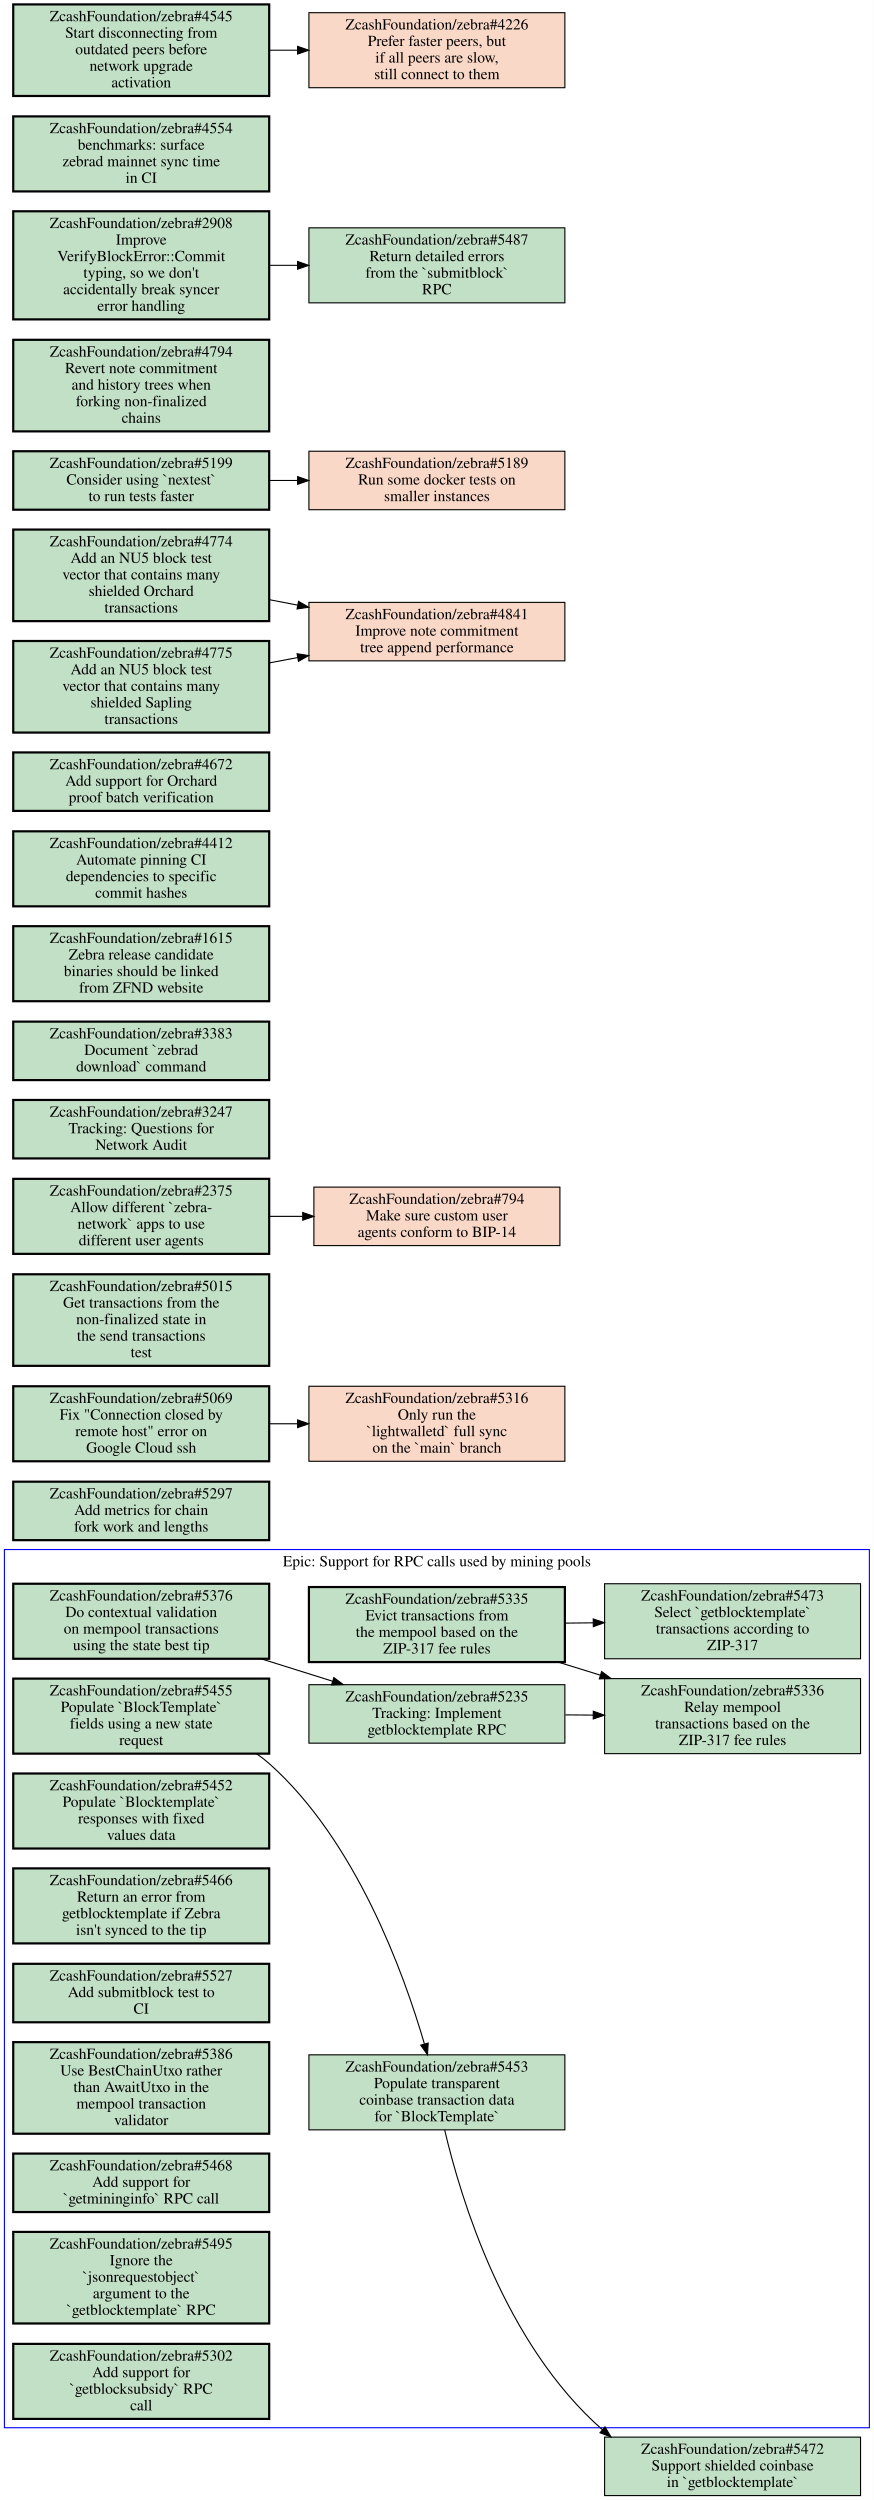
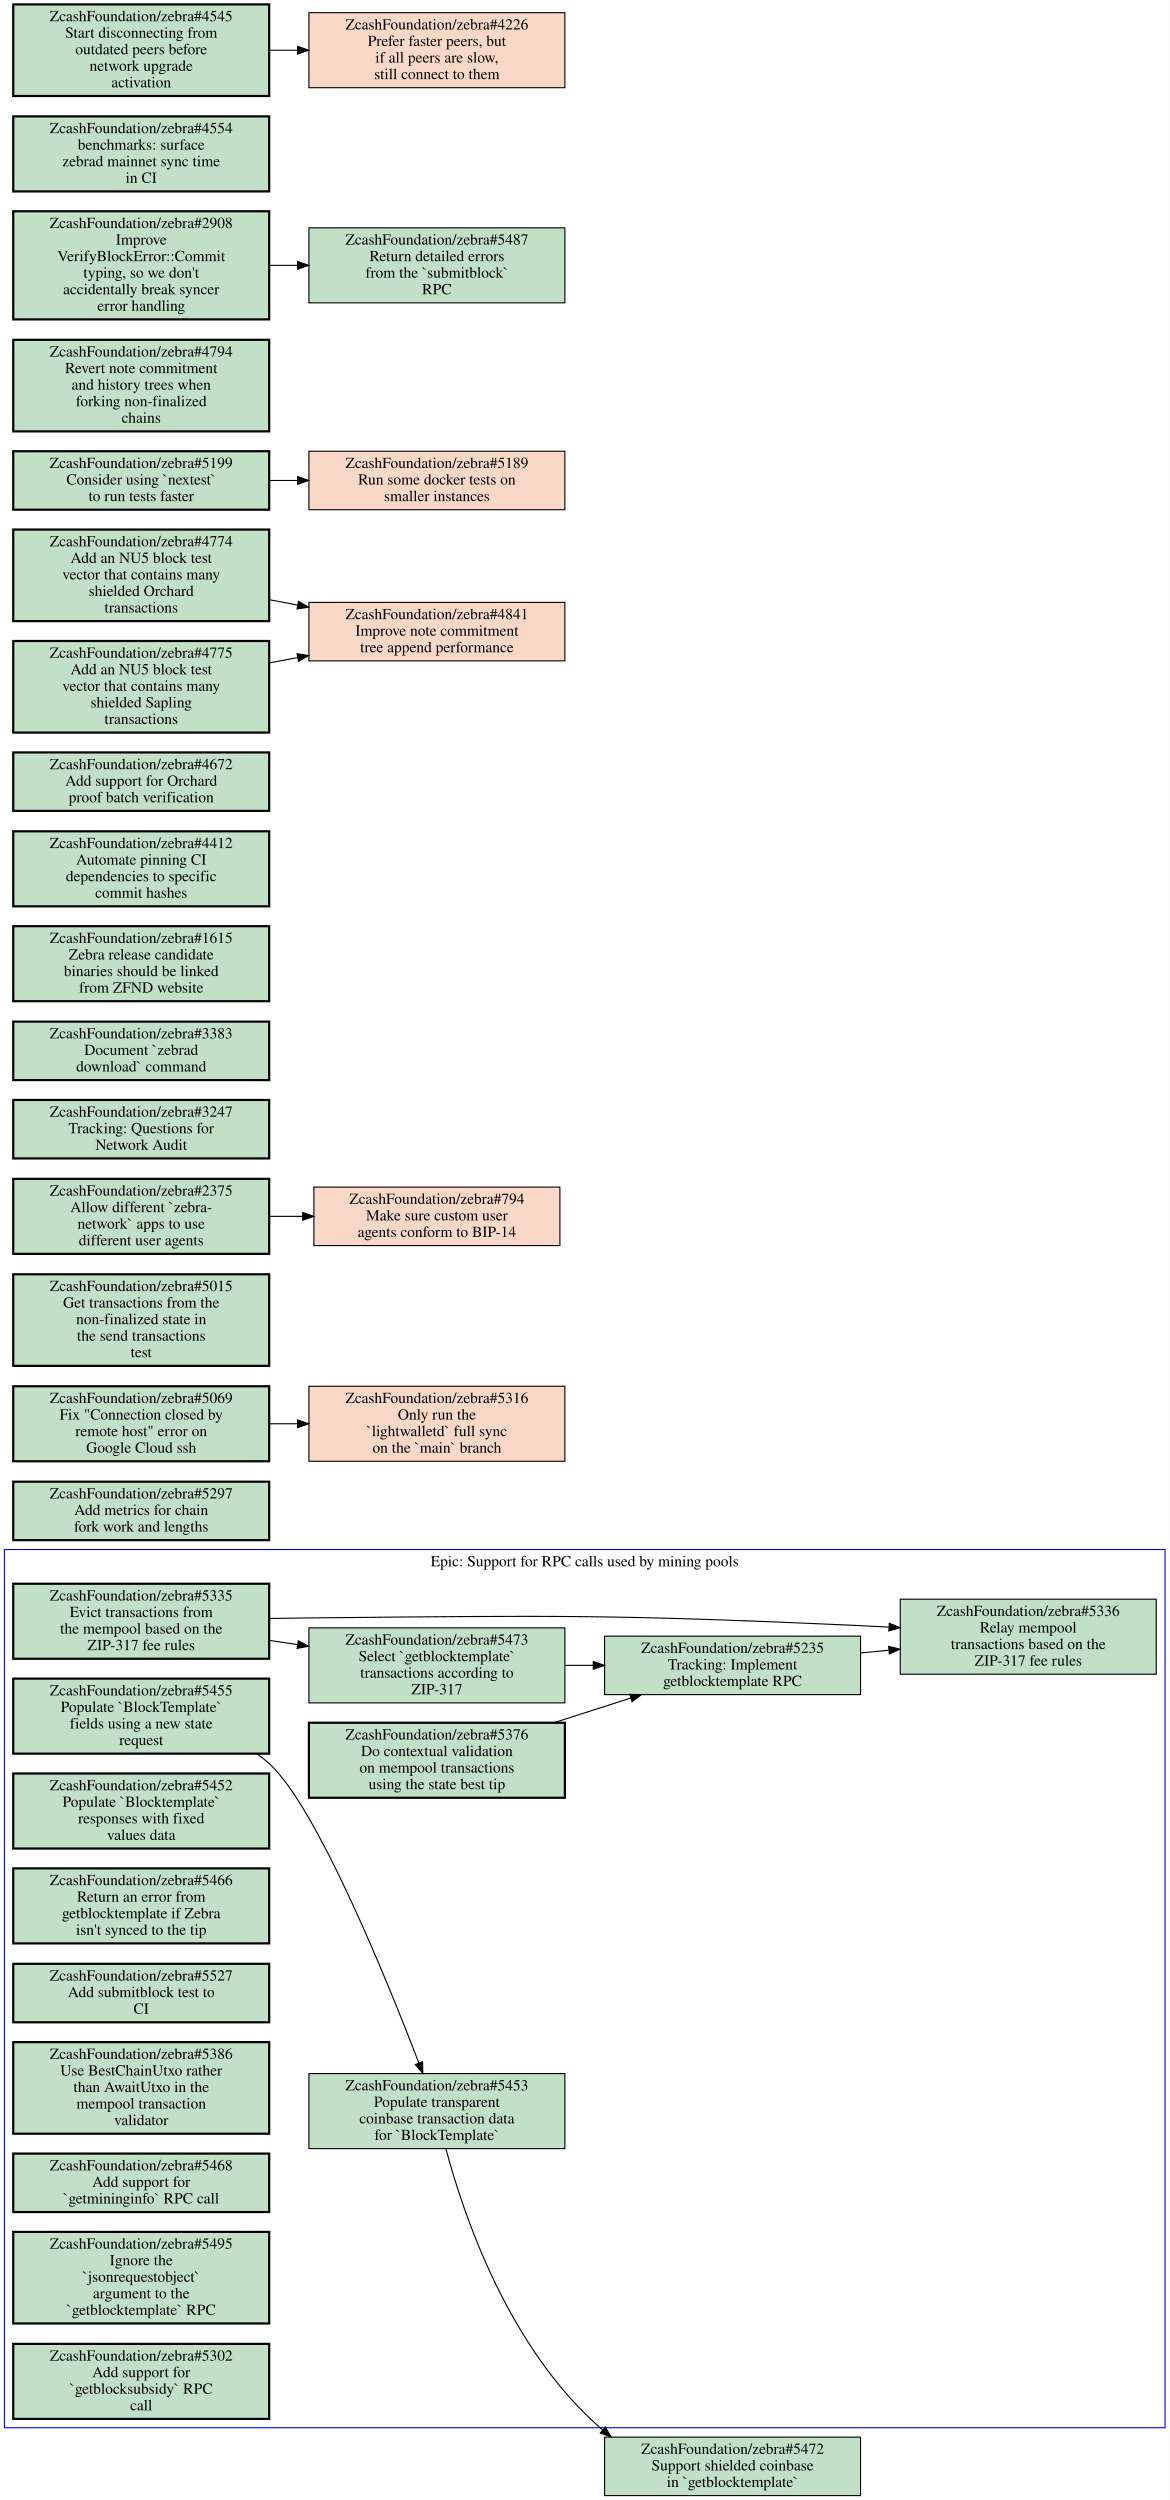
- <svg xmlns="http://www.w3.org/2000/svg" xmlns:xlink="http://www.w3.org/1999/xlink" width="792pt" height="2266pt" viewBox="0.00 0.00 792.00 2266.00">
+ <svg xmlns="http://www.w3.org/2000/svg" xmlns:xlink="http://www.w3.org/1999/xlink" width="1060pt" height="2266pt" viewBox="0.00 0.00 1060.00 2266.00">
  <g id="graph0" class="graph" transform="scale(1 1) rotate(0) translate(4 2262)">
-     <polygon fill="#ffffff" stroke="transparent" points="-4,4 -4,-2262 788,-2262 788,4 -4,4" />
+     <polygon fill="#ffffff" stroke="transparent" points="-4,4 -4,-2262 1056,-2262 1056,4 -4,4" />
    <g id="clust1" class="cluster">
-       <polygon fill="none" stroke="#0000ff" points="0,-61.5 0,-857.5 784,-857.5 784,-61.5 0,-61.5" />
-       <text text-anchor="middle" x="392" y="-842.3" font-family="Times,serif" font-size="14.00" fill="#000000">Epic: Support for RPC calls used by mining pools</text>
+       <polygon fill="none" stroke="#0000ff" points="0,-61.5 0,-857.5 1052,-857.5 1052,-61.5 0,-61.5" />
+       <text text-anchor="middle" x="526" y="-842.3" font-family="Times,serif" font-size="14.00" fill="#000000">Epic: Support for RPC calls used by mining pools</text>
    </g>
    <g id="node1" class="node open">
      <g id="a_node1">
        <a xlink:href="https://github.com/ZcashFoundation/zebra/issues/5335" xlink:title="ZcashFoundation/zebra#5335&#10;Evict transactions from&#10;the mempool based on the&#10;ZIP-317 fee rules" target="_blank">
-           <polygon fill="#c2e0c6" stroke="#000000" stroke-width="2" points="508,-823.5 276,-823.5 276,-755.5 508,-755.5 508,-823.5" />
-           <text text-anchor="middle" x="392" y="-808.3" font-family="Times,serif" font-size="14.00" fill="#000000">ZcashFoundation/zebra#5335</text>
-           <text text-anchor="middle" x="392" y="-793.3" font-family="Times,serif" font-size="14.00" fill="#000000">Evict transactions from</text>
-           <text text-anchor="middle" x="392" y="-778.3" font-family="Times,serif" font-size="14.00" fill="#000000">the mempool based on the</text>
-           <text text-anchor="middle" x="392" y="-763.3" font-family="Times,serif" font-size="14.00" fill="#000000">ZIP-317 fee rules</text>
+           <polygon fill="#c2e0c6" stroke="#000000" stroke-width="2" points="240,-826.5 8,-826.5 8,-758.5 240,-758.5 240,-826.5" />
+           <text text-anchor="middle" x="124" y="-811.3" font-family="Times,serif" font-size="14.00" fill="#000000">ZcashFoundation/zebra#5335</text>
+           <text text-anchor="middle" x="124" y="-796.3" font-family="Times,serif" font-size="14.00" fill="#000000">Evict transactions from</text>
+           <text text-anchor="middle" x="124" y="-781.3" font-family="Times,serif" font-size="14.00" fill="#000000">the mempool based on the</text>
+           <text text-anchor="middle" x="124" y="-766.3" font-family="Times,serif" font-size="14.00" fill="#000000">ZIP-317 fee rules</text>
        </a>
      </g>
    </g>
    <g id="node2" class="node open">
      <g id="a_node2">
        <a xlink:href="https://github.com/ZcashFoundation/zebra/issues/5336" xlink:title="ZcashFoundation/zebra#5336&#10;Relay mempool&#10;transactions based on the&#10;ZIP-317 fee rules" target="_blank">
-           <polygon fill="#c2e0c6" stroke="#000000" points="776,-740.5 544,-740.5 544,-672.5 776,-672.5 776,-740.5" />
-           <text text-anchor="middle" x="660" y="-725.3" font-family="Times,serif" font-size="14.00" fill="#000000">ZcashFoundation/zebra#5336</text>
-           <text text-anchor="middle" x="660" y="-710.3" font-family="Times,serif" font-size="14.00" fill="#000000">Relay mempool</text>
-           <text text-anchor="middle" x="660" y="-695.3" font-family="Times,serif" font-size="14.00" fill="#000000">transactions based on the</text>
-           <text text-anchor="middle" x="660" y="-680.3" font-family="Times,serif" font-size="14.00" fill="#000000">ZIP-317 fee rules</text>
+           <polygon fill="#c2e0c6" stroke="#000000" points="1044,-812.5 812,-812.5 812,-744.5 1044,-744.5 1044,-812.5" />
+           <text text-anchor="middle" x="928" y="-797.3" font-family="Times,serif" font-size="14.00" fill="#000000">ZcashFoundation/zebra#5336</text>
+           <text text-anchor="middle" x="928" y="-782.3" font-family="Times,serif" font-size="14.00" fill="#000000">Relay mempool</text>
+           <text text-anchor="middle" x="928" y="-767.3" font-family="Times,serif" font-size="14.00" fill="#000000">transactions based on the</text>
+           <text text-anchor="middle" x="928" y="-752.3" font-family="Times,serif" font-size="14.00" fill="#000000">ZIP-317 fee rules</text>
        </a>
      </g>
    </g>
    <g id="edge1" class="edge">
-       <path fill="none" stroke="#000000" d="M502.17,-755.38C514.71,-751.5 527.53,-747.52 540.19,-743.61" />
-       <polygon fill="#000000" stroke="#000000" points="541.316,-746.925 549.83,-740.62 539.242,-740.24 541.316,-746.925" />
+       <path fill="none" stroke="#000000" d="M240.18,-795.03C252.28,-795.22 264.39,-795.39 276,-795.5 498.23,-797.69 553.99,-798.7 776,-788.5 784.35,-788.12 792.96,-787.67 801.64,-787.2" />
+       <polygon fill="#000000" stroke="#000000" points="802.055,-790.682 811.84,-786.62 801.657,-783.693 802.055,-790.682" />
    </g>
    <g id="node3" class="node open">
      <g id="a_node3">
        <a xlink:href="https://github.com/ZcashFoundation/zebra/issues/5473" xlink:title="ZcashFoundation/zebra#5473&#10;Select `getblocktemplate`&#10;transactions according to&#10;ZIP-317" target="_blank">
-           <polygon fill="#c2e0c6" stroke="#000000" points="776,-826.5 544,-826.5 544,-758.5 776,-758.5 776,-826.5" />
-           <text text-anchor="middle" x="660" y="-811.3" font-family="Times,serif" font-size="14.00" fill="#000000">ZcashFoundation/zebra#5473</text>
-           <text text-anchor="middle" x="660" y="-796.3" font-family="Times,serif" font-size="14.00" fill="#000000">Select `getblocktemplate`</text>
-           <text text-anchor="middle" x="660" y="-781.3" font-family="Times,serif" font-size="14.00" fill="#000000">transactions according to</text>
-           <text text-anchor="middle" x="660" y="-766.3" font-family="Times,serif" font-size="14.00" fill="#000000">ZIP-317</text>
+           <polygon fill="#c2e0c6" stroke="#000000" points="508,-786.5 276,-786.5 276,-718.5 508,-718.5 508,-786.5" />
+           <text text-anchor="middle" x="392" y="-771.3" font-family="Times,serif" font-size="14.00" fill="#000000">ZcashFoundation/zebra#5473</text>
+           <text text-anchor="middle" x="392" y="-756.3" font-family="Times,serif" font-size="14.00" fill="#000000">Select `getblocktemplate`</text>
+           <text text-anchor="middle" x="392" y="-741.3" font-family="Times,serif" font-size="14.00" fill="#000000">transactions according to</text>
+           <text text-anchor="middle" x="392" y="-726.3" font-family="Times,serif" font-size="14.00" fill="#000000">ZIP-317</text>
        </a>
      </g>
    </g>
    <g id="edge2" class="edge">
-       <path fill="none" stroke="#000000" d="M508.38,-790.8C516.71,-790.9 525.14,-790.99 533.53,-791.08" />
-       <polygon fill="#000000" stroke="#000000" points="533.699,-794.582 543.74,-791.2 533.782,-787.583 533.699,-794.582" />
+       <path fill="none" stroke="#000000" d="M240.38,-775.13C248.81,-773.87 257.33,-772.6 265.81,-771.33" />
+       <polygon fill="#000000" stroke="#000000" points="266.365,-774.786 275.74,-769.85 265.333,-767.862 266.365,-774.786" />
    </g>
    <g id="node4" class="node open">
      <g id="a_node4">
        <a xlink:href="https://github.com/ZcashFoundation/zebra/issues/5235" xlink:title="ZcashFoundation/zebra#5235&#10;Tracking: Implement&#10;getblocktemplate RPC" target="_blank">
-           <polygon fill="#c2e0c6" stroke="#000000" points="508,-735 276,-735 276,-682 508,-682 508,-735" />
-           <text text-anchor="middle" x="392" y="-719.8" font-family="Times,serif" font-size="14.00" fill="#000000">ZcashFoundation/zebra#5235</text>
-           <text text-anchor="middle" x="392" y="-704.8" font-family="Times,serif" font-size="14.00" fill="#000000">Tracking: Implement</text>
-           <text text-anchor="middle" x="392" y="-689.8" font-family="Times,serif" font-size="14.00" fill="#000000">getblocktemplate RPC</text>
+           <polygon fill="#c2e0c6" stroke="#000000" points="776,-779 544,-779 544,-726 776,-726 776,-779" />
+           <text text-anchor="middle" x="660" y="-763.8" font-family="Times,serif" font-size="14.00" fill="#000000">ZcashFoundation/zebra#5235</text>
+           <text text-anchor="middle" x="660" y="-748.8" font-family="Times,serif" font-size="14.00" fill="#000000">Tracking: Implement</text>
+           <text text-anchor="middle" x="660" y="-733.8" font-family="Times,serif" font-size="14.00" fill="#000000">getblocktemplate RPC</text>
        </a>
      </g>
    </g>
    <g id="edge3" class="edge">
-       <path fill="none" stroke="#000000" d="M508.38,-707.63C516.71,-707.57 525.14,-707.51 533.53,-707.44" />
-       <polygon fill="#000000" stroke="#000000" points="533.764,-710.939 543.74,-707.37 533.716,-703.939 533.764,-710.939" />
+       <path fill="none" stroke="#000000" d="M508.38,-752.5C516.71,-752.5 525.14,-752.5 533.53,-752.5" />
+       <polygon fill="#000000" stroke="#000000" points="533.74,-756 543.74,-752.5 533.74,-749 533.74,-756" />
+     </g>
+     <g id="edge4" class="edge">
+       <path fill="none" stroke="#000000" d="M776.38,-763.79C784.71,-764.6 793.14,-765.42 801.53,-766.23" />
+       <polygon fill="#000000" stroke="#000000" points="801.449,-769.739 811.74,-767.22 802.125,-762.771 801.449,-769.739" />
    </g>
    <g id="node5" class="node open">
      <g id="a_node5">
        <a xlink:href="https://github.com/ZcashFoundation/zebra/issues/5376" xlink:title="ZcashFoundation/zebra#5376&#10;Do contextual validation&#10;on mempool transactions&#10;using the state best tip" target="_blank">
-           <polygon fill="#c2e0c6" stroke="#000000" stroke-width="2" points="240,-826.5 8,-826.5 8,-758.5 240,-758.5 240,-826.5" />
-           <text text-anchor="middle" x="124" y="-811.3" font-family="Times,serif" font-size="14.00" fill="#000000">ZcashFoundation/zebra#5376</text>
-           <text text-anchor="middle" x="124" y="-796.3" font-family="Times,serif" font-size="14.00" fill="#000000">Do contextual validation</text>
-           <text text-anchor="middle" x="124" y="-781.3" font-family="Times,serif" font-size="14.00" fill="#000000">on mempool transactions</text>
-           <text text-anchor="middle" x="124" y="-766.3" font-family="Times,serif" font-size="14.00" fill="#000000">using the state best tip</text>
-         </a>
-       </g>
-     </g>
-     <g id="edge4" class="edge">
-       <path fill="none" stroke="#000000" d="M232.62,-758.46C254.04,-751.74 276.36,-744.75 297.27,-738.19" />
-       <polygon fill="#000000" stroke="#000000" points="298.604,-741.44 307.1,-735.11 296.511,-734.76 298.604,-741.44" />
+           <polygon fill="#c2e0c6" stroke="#000000" stroke-width="2" points="508,-700.5 276,-700.5 276,-632.5 508,-632.5 508,-700.5" />
+           <text text-anchor="middle" x="392" y="-685.3" font-family="Times,serif" font-size="14.00" fill="#000000">ZcashFoundation/zebra#5376</text>
+           <text text-anchor="middle" x="392" y="-670.3" font-family="Times,serif" font-size="14.00" fill="#000000">Do contextual validation</text>
+           <text text-anchor="middle" x="392" y="-655.3" font-family="Times,serif" font-size="14.00" fill="#000000">on mempool transactions</text>
+           <text text-anchor="middle" x="392" y="-640.3" font-family="Times,serif" font-size="14.00" fill="#000000">using the state best tip</text>
+         </a>
+       </g>
+     </g>
+     <g id="edge5" class="edge">
+       <path fill="none" stroke="#000000" d="M498.31,-700.61C521.22,-707.97 545.26,-715.68 567.6,-722.85" />
+       <polygon fill="#000000" stroke="#000000" points="566.799,-726.269 577.39,-725.99 568.937,-719.603 566.799,-726.269" />
    </g>
    <g id="node6" class="node open">
      <g id="a_node6">
        <a xlink:href="https://github.com/ZcashFoundation/zebra/issues/5455" xlink:title="ZcashFoundation/zebra#5455&#10;Populate `BlockTemplate`&#10;fields using a new state&#10;request" target="_blank">
          <polygon fill="#c2e0c6" stroke="#000000" stroke-width="2" points="240,-740.5 8,-740.5 8,-672.5 240,-672.5 240,-740.5" />
          <text text-anchor="middle" x="124" y="-725.3" font-family="Times,serif" font-size="14.00" fill="#000000">ZcashFoundation/zebra#5455</text>
          <text text-anchor="middle" x="124" y="-710.3" font-family="Times,serif" font-size="14.00" fill="#000000">Populate `BlockTemplate`</text>
          <text text-anchor="middle" x="124" y="-695.3" font-family="Times,serif" font-size="14.00" fill="#000000">fields using a new state</text>
          <text text-anchor="middle" x="124" y="-680.3" font-family="Times,serif" font-size="14.00" fill="#000000">request</text>
        </a>
      </g>
    </g>
    <g id="node7" class="node open">
      <g id="a_node7">
        <a xlink:href="https://github.com/ZcashFoundation/zebra/issues/5453" xlink:title="ZcashFoundation/zebra#5453&#10;Populate transparent&#10;coinbase transaction data&#10;for `BlockTemplate`" target="_blank">
-           <polygon fill="#c2e0c6" stroke="#000000" points="508,-399.5 276,-399.5 276,-331.5 508,-331.5 508,-399.5" />
-           <text text-anchor="middle" x="392" y="-384.3" font-family="Times,serif" font-size="14.00" fill="#000000">ZcashFoundation/zebra#5453</text>
-           <text text-anchor="middle" x="392" y="-369.3" font-family="Times,serif" font-size="14.00" fill="#000000">Populate transparent</text>
-           <text text-anchor="middle" x="392" y="-354.3" font-family="Times,serif" font-size="14.00" fill="#000000">coinbase transaction data</text>
-           <text text-anchor="middle" x="392" y="-339.3" font-family="Times,serif" font-size="14.00" fill="#000000">for `BlockTemplate`</text>
-         </a>
-       </g>
-     </g>
-     <g id="edge5" class="edge">
-       <path fill="none" stroke="#000000" d="M228.46,-672.45C232.52,-669.69 236.39,-666.71 240,-663.5 318.46,-593.7 361.92,-473.82 380.67,-409.44" />
-       <polygon fill="#000000" stroke="#000000" points="384.099,-410.176 383.47,-399.6 377.367,-408.26 384.099,-410.176" />
+           <polygon fill="#c2e0c6" stroke="#000000" points="508,-382.5 276,-382.5 276,-314.5 508,-314.5 508,-382.5" />
+           <text text-anchor="middle" x="392" y="-367.3" font-family="Times,serif" font-size="14.00" fill="#000000">ZcashFoundation/zebra#5453</text>
+           <text text-anchor="middle" x="392" y="-352.3" font-family="Times,serif" font-size="14.00" fill="#000000">Populate transparent</text>
+           <text text-anchor="middle" x="392" y="-337.3" font-family="Times,serif" font-size="14.00" fill="#000000">coinbase transaction data</text>
+           <text text-anchor="middle" x="392" y="-322.3" font-family="Times,serif" font-size="14.00" fill="#000000">for `BlockTemplate`</text>
+         </a>
+       </g>
+     </g>
+     <g id="edge6" class="edge">
+       <path fill="none" stroke="#000000" d="M228.82,-672.37C232.75,-669.63 236.5,-666.68 240,-663.5 282.81,-624.56 346.13,-469 375.69,-392.05" />
+       <polygon fill="#000000" stroke="#000000" points="378.993,-393.211 379.29,-382.62 372.454,-390.714 378.993,-393.211" />
    </g>
    <g id="node15" class="node open">
      <g id="a_node15">
        <a xlink:href="https://github.com/ZcashFoundation/zebra/issues/5472" xlink:title="ZcashFoundation/zebra#5472&#10;Support shielded coinbase&#10;in `getblocktemplate`" target="_blank">
          <polygon fill="#c2e0c6" stroke="#000000" points="776,-53 544,-53 544,0 776,0 776,-53" />
          <text text-anchor="middle" x="660" y="-37.8" font-family="Times,serif" font-size="14.00" fill="#000000">ZcashFoundation/zebra#5472</text>
          <text text-anchor="middle" x="660" y="-22.8" font-family="Times,serif" font-size="14.00" fill="#000000">Support shielded coinbase</text>
          <text text-anchor="middle" x="660" y="-7.8" font-family="Times,serif" font-size="14.00" fill="#000000">in `getblocktemplate`</text>
        </a>
      </g>
    </g>
-     <g id="edge6" class="edge">
-       <path fill="none" stroke="#000000" d="M399.03,-331.48C413.61,-269.5 453,-137.74 542.12,-59.617" />
-       <polygon fill="#000000" stroke="#000000" points="544.378,-62.291 549.75,-53.159 539.856,-56.948 544.378,-62.291" />
+     <g id="edge7" class="edge">
+       <path fill="none" stroke="#000000" d="M400.12,-314.43C415.98,-255.16 456.77,-132.82 542.2,-59.538" />
+       <polygon fill="#000000" stroke="#000000" points="544.583,-62.109 550.06,-53.04 540.123,-56.714 544.583,-62.109" />
    </g>
    <g id="node8" class="node open">
      <g id="a_node8">
        <a xlink:href="https://github.com/ZcashFoundation/zebra/issues/5452" xlink:title="ZcashFoundation/zebra#5452&#10;Populate `Blocktemplate`&#10;responses with fixed&#10;values data" target="_blank">
          <polygon fill="#c2e0c6" stroke="#000000" stroke-width="2" points="240,-654.5 8,-654.5 8,-586.5 240,-586.5 240,-654.5" />
          <text text-anchor="middle" x="124" y="-639.3" font-family="Times,serif" font-size="14.00" fill="#000000">ZcashFoundation/zebra#5452</text>
          <text text-anchor="middle" x="124" y="-624.3" font-family="Times,serif" font-size="14.00" fill="#000000">Populate `Blocktemplate`</text>
          <text text-anchor="middle" x="124" y="-609.3" font-family="Times,serif" font-size="14.00" fill="#000000">responses with fixed</text>
          <text text-anchor="middle" x="124" y="-594.3" font-family="Times,serif" font-size="14.00" fill="#000000">values data</text>
        </a>
      </g>
    </g>
    <g id="node9" class="node open">
      <g id="a_node9">
        <a xlink:href="https://github.com/ZcashFoundation/zebra/issues/5466" xlink:title="ZcashFoundation/zebra#5466&#10;Return an error from&#10;getblocktemplate if Zebra&#10;isn't synced to the tip" target="_blank">
          <polygon fill="#c2e0c6" stroke="#000000" stroke-width="2" points="240,-568.5 8,-568.5 8,-500.5 240,-500.5 240,-568.5" />
          <text text-anchor="middle" x="124" y="-553.3" font-family="Times,serif" font-size="14.00" fill="#000000">ZcashFoundation/zebra#5466</text>
          <text text-anchor="middle" x="124" y="-538.3" font-family="Times,serif" font-size="14.00" fill="#000000">Return an error from</text>
          <text text-anchor="middle" x="124" y="-523.3" font-family="Times,serif" font-size="14.00" fill="#000000">getblocktemplate if Zebra</text>
          <text text-anchor="middle" x="124" y="-508.3" font-family="Times,serif" font-size="14.00" fill="#000000">isn't synced to the tip</text>
        </a>
      </g>
    </g>
    <g id="node10" class="node open">
      <g id="a_node10">
        <a xlink:href="https://github.com/ZcashFoundation/zebra/issues/5527" xlink:title="ZcashFoundation/zebra#5527&#10;Add submitblock test to&#10;CI" target="_blank">
          <polygon fill="#c2e0c6" stroke="#000000" stroke-width="2" points="240,-482 8,-482 8,-429 240,-429 240,-482" />
          <text text-anchor="middle" x="124" y="-466.8" font-family="Times,serif" font-size="14.00" fill="#000000">ZcashFoundation/zebra#5527</text>
          <text text-anchor="middle" x="124" y="-451.8" font-family="Times,serif" font-size="14.00" fill="#000000">Add submitblock test to</text>
          <text text-anchor="middle" x="124" y="-436.8" font-family="Times,serif" font-size="14.00" fill="#000000">CI</text>
        </a>
      </g>
    </g>
    <g id="node11" class="node open">
      <g id="a_node11">
        <a xlink:href="https://github.com/ZcashFoundation/zebra/issues/5386" xlink:title="ZcashFoundation/zebra#5386&#10;Use BestChainUtxo rather&#10;than AwaitUtxo in the&#10;mempool transaction&#10;validator" target="_blank">
          <polygon fill="#c2e0c6" stroke="#000000" stroke-width="2" points="240,-411 8,-411 8,-328 240,-328 240,-411" />
          <text text-anchor="middle" x="124" y="-395.8" font-family="Times,serif" font-size="14.00" fill="#000000">ZcashFoundation/zebra#5386</text>
          <text text-anchor="middle" x="124" y="-380.8" font-family="Times,serif" font-size="14.00" fill="#000000">Use BestChainUtxo rather</text>
          <text text-anchor="middle" x="124" y="-365.8" font-family="Times,serif" font-size="14.00" fill="#000000">than AwaitUtxo in the</text>
          <text text-anchor="middle" x="124" y="-350.8" font-family="Times,serif" font-size="14.00" fill="#000000">mempool transaction</text>
          <text text-anchor="middle" x="124" y="-335.8" font-family="Times,serif" font-size="14.00" fill="#000000">validator</text>
        </a>
      </g>
    </g>
    <g id="node12" class="node open">
      <g id="a_node12">
        <a xlink:href="https://github.com/ZcashFoundation/zebra/issues/5468" xlink:title="ZcashFoundation/zebra#5468&#10;Add support for&#10;`getmininginfo` RPC call" target="_blank">
          <polygon fill="#c2e0c6" stroke="#000000" stroke-width="2" points="240,-310 8,-310 8,-257 240,-257 240,-310" />
          <text text-anchor="middle" x="124" y="-294.8" font-family="Times,serif" font-size="14.00" fill="#000000">ZcashFoundation/zebra#5468</text>
          <text text-anchor="middle" x="124" y="-279.8" font-family="Times,serif" font-size="14.00" fill="#000000">Add support for</text>
          <text text-anchor="middle" x="124" y="-264.8" font-family="Times,serif" font-size="14.00" fill="#000000">`getmininginfo` RPC call</text>
        </a>
      </g>
    </g>
    <g id="node13" class="node open">
      <g id="a_node13">
        <a xlink:href="https://github.com/ZcashFoundation/zebra/issues/5495" xlink:title="ZcashFoundation/zebra#5495&#10;Ignore the&#10;`jsonrequestobject`&#10;argument to the&#10;`getblocktemplate` RPC" target="_blank">
          <polygon fill="#c2e0c6" stroke="#000000" stroke-width="2" points="240,-239 8,-239 8,-156 240,-156 240,-239" />
          <text text-anchor="middle" x="124" y="-223.8" font-family="Times,serif" font-size="14.00" fill="#000000">ZcashFoundation/zebra#5495</text>
          <text text-anchor="middle" x="124" y="-208.8" font-family="Times,serif" font-size="14.00" fill="#000000">Ignore the</text>
          <text text-anchor="middle" x="124" y="-193.8" font-family="Times,serif" font-size="14.00" fill="#000000">`jsonrequestobject`</text>
          <text text-anchor="middle" x="124" y="-178.8" font-family="Times,serif" font-size="14.00" fill="#000000">argument to the</text>
          <text text-anchor="middle" x="124" y="-163.8" font-family="Times,serif" font-size="14.00" fill="#000000">`getblocktemplate` RPC</text>
        </a>
      </g>
    </g>
    <g id="node14" class="node open">
      <g id="a_node14">
        <a xlink:href="https://github.com/ZcashFoundation/zebra/issues/5302" xlink:title="ZcashFoundation/zebra#5302&#10;Add support for&#10;`getblocksubsidy` RPC&#10;call" target="_blank">
          <polygon fill="#c2e0c6" stroke="#000000" stroke-width="2" points="240,-137.5 8,-137.5 8,-69.5 240,-69.5 240,-137.5" />
          <text text-anchor="middle" x="124" y="-122.3" font-family="Times,serif" font-size="14.00" fill="#000000">ZcashFoundation/zebra#5302</text>
          <text text-anchor="middle" x="124" y="-107.3" font-family="Times,serif" font-size="14.00" fill="#000000">Add support for</text>
          <text text-anchor="middle" x="124" y="-92.3" font-family="Times,serif" font-size="14.00" fill="#000000">`getblocksubsidy` RPC</text>
          <text text-anchor="middle" x="124" y="-77.3" font-family="Times,serif" font-size="14.00" fill="#000000">call</text>
        </a>
      </g>
    </g>
    <g id="node16" class="node open">
      <g id="a_node16">
        <a xlink:href="https://github.com/ZcashFoundation/zebra/issues/5297" xlink:title="ZcashFoundation/zebra#5297&#10;Add metrics for chain&#10;fork work and lengths" target="_blank">
          <polygon fill="#c2e0c6" stroke="#000000" stroke-width="2" points="240,-919 8,-919 8,-866 240,-866 240,-919" />
          <text text-anchor="middle" x="124" y="-903.8" font-family="Times,serif" font-size="14.00" fill="#000000">ZcashFoundation/zebra#5297</text>
          <text text-anchor="middle" x="124" y="-888.8" font-family="Times,serif" font-size="14.00" fill="#000000">Add metrics for chain</text>
          <text text-anchor="middle" x="124" y="-873.8" font-family="Times,serif" font-size="14.00" fill="#000000">fork work and lengths</text>
        </a>
      </g>
    </g>
    <g id="node17" class="node closed">
      <g id="a_node17">
        <a xlink:href="https://github.com/ZcashFoundation/zebra/issues/5316" xlink:title="ZcashFoundation/zebra#5316&#10;Only run the&#10;`lightwalletd` full sync&#10;on the `main` branch" target="_blank">
          <polygon fill="#fad8c7" stroke="#000000" points="508,-1005.5 276,-1005.5 276,-937.5 508,-937.5 508,-1005.5" />
          <text text-anchor="middle" x="392" y="-990.3" font-family="Times,serif" font-size="14.00" fill="#000000">ZcashFoundation/zebra#5316</text>
          <text text-anchor="middle" x="392" y="-975.3" font-family="Times,serif" font-size="14.00" fill="#000000">Only run the</text>
          <text text-anchor="middle" x="392" y="-960.3" font-family="Times,serif" font-size="14.00" fill="#000000">`lightwalletd` full sync</text>
          <text text-anchor="middle" x="392" y="-945.3" font-family="Times,serif" font-size="14.00" fill="#000000">on the `main` branch</text>
        </a>
      </g>
    </g>
    <g id="node18" class="node open">
      <g id="a_node18">
        <a xlink:href="https://github.com/ZcashFoundation/zebra/issues/5015" xlink:title="ZcashFoundation/zebra#5015&#10;Get transactions from the&#10;non-finalized state in&#10;the send transactions&#10;test" target="_blank">
          <polygon fill="#c2e0c6" stroke="#000000" stroke-width="2" points="240,-1107 8,-1107 8,-1024 240,-1024 240,-1107" />
          <text text-anchor="middle" x="124" y="-1091.8" font-family="Times,serif" font-size="14.00" fill="#000000">ZcashFoundation/zebra#5015</text>
          <text text-anchor="middle" x="124" y="-1076.8" font-family="Times,serif" font-size="14.00" fill="#000000">Get transactions from the</text>
          <text text-anchor="middle" x="124" y="-1061.8" font-family="Times,serif" font-size="14.00" fill="#000000">non-finalized state in</text>
          <text text-anchor="middle" x="124" y="-1046.8" font-family="Times,serif" font-size="14.00" fill="#000000">the send transactions</text>
          <text text-anchor="middle" x="124" y="-1031.8" font-family="Times,serif" font-size="14.00" fill="#000000">test</text>
        </a>
      </g>
    </g>
    <g id="node19" class="node open">
      <g id="a_node19">
        <a xlink:href="https://github.com/ZcashFoundation/zebra/issues/2375" xlink:title="ZcashFoundation/zebra#2375&#10;Allow different `zebra-&#10;network` apps to use&#10;different user agents" target="_blank">
          <polygon fill="#c2e0c6" stroke="#000000" stroke-width="2" points="240,-1193.5 8,-1193.5 8,-1125.5 240,-1125.5 240,-1193.5" />
          <text text-anchor="middle" x="124" y="-1178.3" font-family="Times,serif" font-size="14.00" fill="#000000">ZcashFoundation/zebra#2375</text>
          <text text-anchor="middle" x="124" y="-1163.3" font-family="Times,serif" font-size="14.00" fill="#000000">Allow different `zebra-</text>
          <text text-anchor="middle" x="124" y="-1148.3" font-family="Times,serif" font-size="14.00" fill="#000000">network` apps to use</text>
          <text text-anchor="middle" x="124" y="-1133.3" font-family="Times,serif" font-size="14.00" fill="#000000">different user agents</text>
        </a>
      </g>
    </g>
    <g id="node20" class="node closed">
      <g id="a_node20">
        <a xlink:href="https://github.com/ZcashFoundation/zebra/issues/794" xlink:title="ZcashFoundation/zebra#794&#10;Make sure custom user&#10;agents conform to BIP-14" target="_blank">
          <polygon fill="#fad8c7" stroke="#000000" points="503.5,-1186 280.5,-1186 280.5,-1133 503.5,-1133 503.5,-1186" />
          <text text-anchor="middle" x="392" y="-1170.8" font-family="Times,serif" font-size="14.00" fill="#000000">ZcashFoundation/zebra#794</text>
          <text text-anchor="middle" x="392" y="-1155.8" font-family="Times,serif" font-size="14.00" fill="#000000">Make sure custom user</text>
          <text text-anchor="middle" x="392" y="-1140.8" font-family="Times,serif" font-size="14.00" fill="#000000">agents conform to BIP-14</text>
        </a>
      </g>
    </g>
-     <g id="edge7" class="edge">
+     <g id="edge8" class="edge">
      <path fill="none" stroke="#000000" d="M240.38,-1159.5C250.23,-1159.5 260.22,-1159.5 270.11,-1159.5" />
      <polygon fill="#000000" stroke="#000000" points="270.39,-1163 280.39,-1159.5 270.39,-1156 270.39,-1163" />
    </g>
    <g id="node21" class="node open">
      <g id="a_node21">
        <a xlink:href="https://github.com/ZcashFoundation/zebra/issues/5069" xlink:title="ZcashFoundation/zebra#5069&#10;Fix &quot;Connection closed by&#10;remote host&quot; error on&#10;Google Cloud ssh" target="_blank">
          <polygon fill="#c2e0c6" stroke="#000000" stroke-width="2" points="240,-1005.5 8,-1005.5 8,-937.5 240,-937.5 240,-1005.5" />
          <text text-anchor="middle" x="124" y="-990.3" font-family="Times,serif" font-size="14.00" fill="#000000">ZcashFoundation/zebra#5069</text>
          <text text-anchor="middle" x="124" y="-975.3" font-family="Times,serif" font-size="14.00" fill="#000000">Fix "Connection closed by</text>
          <text text-anchor="middle" x="124" y="-960.3" font-family="Times,serif" font-size="14.00" fill="#000000">remote host" error on</text>
          <text text-anchor="middle" x="124" y="-945.3" font-family="Times,serif" font-size="14.00" fill="#000000">Google Cloud ssh</text>
        </a>
      </g>
    </g>
-     <g id="edge8" class="edge">
+     <g id="edge9" class="edge">
      <path fill="none" stroke="#000000" d="M240.38,-971.5C248.71,-971.5 257.14,-971.5 265.53,-971.5" />
      <polygon fill="#000000" stroke="#000000" points="265.74,-975 275.74,-971.5 265.74,-968 265.74,-975" />
    </g>
    <g id="node22" class="node open">
      <g id="a_node22">
        <a xlink:href="https://github.com/ZcashFoundation/zebra/issues/3247" xlink:title="ZcashFoundation/zebra#3247&#10;Tracking: Questions for&#10;Network Audit" target="_blank">
          <polygon fill="#c2e0c6" stroke="#000000" stroke-width="2" points="240,-1265 8,-1265 8,-1212 240,-1212 240,-1265" />
          <text text-anchor="middle" x="124" y="-1249.8" font-family="Times,serif" font-size="14.00" fill="#000000">ZcashFoundation/zebra#3247</text>
          <text text-anchor="middle" x="124" y="-1234.8" font-family="Times,serif" font-size="14.00" fill="#000000">Tracking: Questions for</text>
          <text text-anchor="middle" x="124" y="-1219.8" font-family="Times,serif" font-size="14.00" fill="#000000">Network Audit</text>
        </a>
      </g>
    </g>
    <g id="node23" class="node open">
      <g id="a_node23">
        <a xlink:href="https://github.com/ZcashFoundation/zebra/issues/3383" xlink:title="ZcashFoundation/zebra#3383&#10;Document `zebrad&#10;download` command" target="_blank">
          <polygon fill="#c2e0c6" stroke="#000000" stroke-width="2" points="240,-1336 8,-1336 8,-1283 240,-1283 240,-1336" />
          <text text-anchor="middle" x="124" y="-1320.8" font-family="Times,serif" font-size="14.00" fill="#000000">ZcashFoundation/zebra#3383</text>
          <text text-anchor="middle" x="124" y="-1305.8" font-family="Times,serif" font-size="14.00" fill="#000000">Document `zebrad</text>
          <text text-anchor="middle" x="124" y="-1290.8" font-family="Times,serif" font-size="14.00" fill="#000000">download` command</text>
        </a>
      </g>
    </g>
    <g id="node24" class="node open">
      <g id="a_node24">
        <a xlink:href="https://github.com/ZcashFoundation/zebra/issues/1615" xlink:title="ZcashFoundation/zebra#1615&#10;Zebra release candidate&#10;binaries should be linked&#10;from ZFND website" target="_blank">
          <polygon fill="#c2e0c6" stroke="#000000" stroke-width="2" points="240,-1422.5 8,-1422.5 8,-1354.5 240,-1354.5 240,-1422.5" />
          <text text-anchor="middle" x="124" y="-1407.3" font-family="Times,serif" font-size="14.00" fill="#000000">ZcashFoundation/zebra#1615</text>
          <text text-anchor="middle" x="124" y="-1392.3" font-family="Times,serif" font-size="14.00" fill="#000000">Zebra release candidate</text>
          <text text-anchor="middle" x="124" y="-1377.3" font-family="Times,serif" font-size="14.00" fill="#000000">binaries should be linked</text>
          <text text-anchor="middle" x="124" y="-1362.3" font-family="Times,serif" font-size="14.00" fill="#000000">from ZFND website</text>
        </a>
      </g>
    </g>
    <g id="node25" class="node open">
      <g id="a_node25">
        <a xlink:href="https://github.com/ZcashFoundation/zebra/issues/4412" xlink:title="ZcashFoundation/zebra#4412&#10;Automate pinning CI&#10;dependencies to specific&#10;commit hashes" target="_blank">
          <polygon fill="#c2e0c6" stroke="#000000" stroke-width="2" points="240,-1508.5 8,-1508.5 8,-1440.5 240,-1440.5 240,-1508.5" />
          <text text-anchor="middle" x="124" y="-1493.3" font-family="Times,serif" font-size="14.00" fill="#000000">ZcashFoundation/zebra#4412</text>
          <text text-anchor="middle" x="124" y="-1478.3" font-family="Times,serif" font-size="14.00" fill="#000000">Automate pinning CI</text>
          <text text-anchor="middle" x="124" y="-1463.3" font-family="Times,serif" font-size="14.00" fill="#000000">dependencies to specific</text>
          <text text-anchor="middle" x="124" y="-1448.3" font-family="Times,serif" font-size="14.00" fill="#000000">commit hashes</text>
        </a>
      </g>
    </g>
    <g id="node26" class="node open">
      <g id="a_node26">
        <a xlink:href="https://github.com/ZcashFoundation/zebra/issues/4672" xlink:title="ZcashFoundation/zebra#4672&#10;Add support for Orchard&#10;proof batch verification" target="_blank">
          <polygon fill="#c2e0c6" stroke="#000000" stroke-width="2" points="240,-1580 8,-1580 8,-1527 240,-1527 240,-1580" />
          <text text-anchor="middle" x="124" y="-1564.8" font-family="Times,serif" font-size="14.00" fill="#000000">ZcashFoundation/zebra#4672</text>
          <text text-anchor="middle" x="124" y="-1549.8" font-family="Times,serif" font-size="14.00" fill="#000000">Add support for Orchard</text>
          <text text-anchor="middle" x="124" y="-1534.8" font-family="Times,serif" font-size="14.00" fill="#000000">proof batch verification</text>
        </a>
      </g>
    </g>
    <g id="node27" class="node closed">
      <g id="a_node27">
        <a xlink:href="https://github.com/ZcashFoundation/zebra/issues/4841" xlink:title="ZcashFoundation/zebra#4841&#10;Improve note commitment&#10;tree append performance" target="_blank">
          <polygon fill="#fad8c7" stroke="#000000" points="508,-1716 276,-1716 276,-1663 508,-1663 508,-1716" />
          <text text-anchor="middle" x="392" y="-1700.8" font-family="Times,serif" font-size="14.00" fill="#000000">ZcashFoundation/zebra#4841</text>
          <text text-anchor="middle" x="392" y="-1685.8" font-family="Times,serif" font-size="14.00" fill="#000000">Improve note commitment</text>
          <text text-anchor="middle" x="392" y="-1670.8" font-family="Times,serif" font-size="14.00" fill="#000000">tree append performance</text>
        </a>
      </g>
    </g>
    <g id="node28" class="node closed">
      <g id="a_node28">
        <a xlink:href="https://github.com/ZcashFoundation/zebra/issues/5189" xlink:title="ZcashFoundation/zebra#5189&#10;Run some docker tests on&#10;smaller instances" target="_blank">
          <polygon fill="#fad8c7" stroke="#000000" points="508,-1853 276,-1853 276,-1800 508,-1800 508,-1853" />
          <text text-anchor="middle" x="392" y="-1837.8" font-family="Times,serif" font-size="14.00" fill="#000000">ZcashFoundation/zebra#5189</text>
          <text text-anchor="middle" x="392" y="-1822.8" font-family="Times,serif" font-size="14.00" fill="#000000">Run some docker tests on</text>
          <text text-anchor="middle" x="392" y="-1807.8" font-family="Times,serif" font-size="14.00" fill="#000000">smaller instances</text>
        </a>
      </g>
    </g>
    <g id="node29" class="node open">
      <g id="a_node29">
        <a xlink:href="https://github.com/ZcashFoundation/zebra/issues/4794" xlink:title="ZcashFoundation/zebra#4794&#10;Revert note commitment&#10;and history trees when&#10;forking non-finalized&#10;chains" target="_blank">
          <polygon fill="#c2e0c6" stroke="#000000" stroke-width="2" points="240,-1954 8,-1954 8,-1871 240,-1871 240,-1954" />
          <text text-anchor="middle" x="124" y="-1938.8" font-family="Times,serif" font-size="14.00" fill="#000000">ZcashFoundation/zebra#4794</text>
          <text text-anchor="middle" x="124" y="-1923.8" font-family="Times,serif" font-size="14.00" fill="#000000">Revert note commitment</text>
          <text text-anchor="middle" x="124" y="-1908.8" font-family="Times,serif" font-size="14.00" fill="#000000">and history trees when</text>
          <text text-anchor="middle" x="124" y="-1893.8" font-family="Times,serif" font-size="14.00" fill="#000000">forking non-finalized</text>
          <text text-anchor="middle" x="124" y="-1878.8" font-family="Times,serif" font-size="14.00" fill="#000000">chains</text>
        </a>
      </g>
    </g>
    <g id="node30" class="node open">
      <g id="a_node30">
        <a xlink:href="https://github.com/ZcashFoundation/zebra/issues/2908" xlink:title="ZcashFoundation/zebra#2908&#10;Improve&#10;VerifyBlockError::Commit&#10;typing, so we don't&#10;accidentally break syncer&#10;error handling" target="_blank">
          <polygon fill="#c2e0c6" stroke="#000000" stroke-width="2" points="240,-2070.5 8,-2070.5 8,-1972.5 240,-1972.5 240,-2070.5" />
          <text text-anchor="middle" x="124" y="-2055.3" font-family="Times,serif" font-size="14.00" fill="#000000">ZcashFoundation/zebra#2908</text>
          <text text-anchor="middle" x="124" y="-2040.3" font-family="Times,serif" font-size="14.00" fill="#000000">Improve</text>
          <text text-anchor="middle" x="124" y="-2025.3" font-family="Times,serif" font-size="14.00" fill="#000000">VerifyBlockError::Commit</text>
          <text text-anchor="middle" x="124" y="-2010.3" font-family="Times,serif" font-size="14.00" fill="#000000">typing, so we don't</text>
          <text text-anchor="middle" x="124" y="-1995.3" font-family="Times,serif" font-size="14.00" fill="#000000">accidentally break syncer</text>
          <text text-anchor="middle" x="124" y="-1980.3" font-family="Times,serif" font-size="14.00" fill="#000000">error handling</text>
        </a>
      </g>
    </g>
    <g id="node31" class="node open">
      <g id="a_node31">
        <a xlink:href="https://github.com/ZcashFoundation/zebra/issues/5487" xlink:title="ZcashFoundation/zebra#5487&#10;Return detailed errors&#10;from the `submitblock`&#10;RPC" target="_blank">
          <polygon fill="#c2e0c6" stroke="#000000" points="508,-2055.5 276,-2055.5 276,-1987.5 508,-1987.5 508,-2055.5" />
          <text text-anchor="middle" x="392" y="-2040.3" font-family="Times,serif" font-size="14.00" fill="#000000">ZcashFoundation/zebra#5487</text>
          <text text-anchor="middle" x="392" y="-2025.3" font-family="Times,serif" font-size="14.00" fill="#000000">Return detailed errors</text>
          <text text-anchor="middle" x="392" y="-2010.3" font-family="Times,serif" font-size="14.00" fill="#000000">from the `submitblock`</text>
          <text text-anchor="middle" x="392" y="-1995.3" font-family="Times,serif" font-size="14.00" fill="#000000">RPC</text>
        </a>
      </g>
    </g>
-     <g id="edge9" class="edge">
+     <g id="edge10" class="edge">
      <path fill="none" stroke="#000000" d="M240.38,-2021.5C248.71,-2021.5 257.14,-2021.5 265.53,-2021.5" />
      <polygon fill="#000000" stroke="#000000" points="265.74,-2025 275.74,-2021.5 265.74,-2018 265.74,-2025" />
    </g>
    <g id="node32" class="node open">
      <g id="a_node32">
        <a xlink:href="https://github.com/ZcashFoundation/zebra/issues/4774" xlink:title="ZcashFoundation/zebra#4774&#10;Add an NU5 block test&#10;vector that contains many&#10;shielded Orchard&#10;transactions" target="_blank">
          <polygon fill="#c2e0c6" stroke="#000000" stroke-width="2" points="240,-1782 8,-1782 8,-1699 240,-1699 240,-1782" />
          <text text-anchor="middle" x="124" y="-1766.8" font-family="Times,serif" font-size="14.00" fill="#000000">ZcashFoundation/zebra#4774</text>
          <text text-anchor="middle" x="124" y="-1751.8" font-family="Times,serif" font-size="14.00" fill="#000000">Add an NU5 block test</text>
          <text text-anchor="middle" x="124" y="-1736.8" font-family="Times,serif" font-size="14.00" fill="#000000">vector that contains many</text>
          <text text-anchor="middle" x="124" y="-1721.8" font-family="Times,serif" font-size="14.00" fill="#000000">shielded Orchard</text>
          <text text-anchor="middle" x="124" y="-1706.8" font-family="Times,serif" font-size="14.00" fill="#000000">transactions</text>
        </a>
      </g>
    </g>
-     <g id="edge10" class="edge">
+     <g id="edge11" class="edge">
      <path fill="none" stroke="#000000" d="M240.38,-1718.4C248.81,-1716.7 257.33,-1715.1 265.81,-1713.5" />
      <polygon fill="#000000" stroke="#000000" points="266.576,-1716.917 275.74,-1711.6 265.26,-1710.042 266.576,-1716.917" />
    </g>
    <g id="node33" class="node open">
      <g id="a_node33">
        <a xlink:href="https://github.com/ZcashFoundation/zebra/issues/4775" xlink:title="ZcashFoundation/zebra#4775&#10;Add an NU5 block test&#10;vector that contains many&#10;shielded Sapling&#10;transactions" target="_blank">
          <polygon fill="#c2e0c6" stroke="#000000" stroke-width="2" points="240,-1681 8,-1681 8,-1598 240,-1598 240,-1681" />
          <text text-anchor="middle" x="124" y="-1665.8" font-family="Times,serif" font-size="14.00" fill="#000000">ZcashFoundation/zebra#4775</text>
          <text text-anchor="middle" x="124" y="-1650.8" font-family="Times,serif" font-size="14.00" fill="#000000">Add an NU5 block test</text>
          <text text-anchor="middle" x="124" y="-1635.8" font-family="Times,serif" font-size="14.00" fill="#000000">vector that contains many</text>
          <text text-anchor="middle" x="124" y="-1620.8" font-family="Times,serif" font-size="14.00" fill="#000000">shielded Sapling</text>
          <text text-anchor="middle" x="124" y="-1605.8" font-family="Times,serif" font-size="14.00" fill="#000000">transactions</text>
        </a>
      </g>
    </g>
-     <g id="edge11" class="edge">
+     <g id="edge12" class="edge">
      <path fill="none" stroke="#000000" d="M240.38,-1661.2C248.81,-1662.8 257.33,-1664.4 265.81,-1666" />
      <polygon fill="#000000" stroke="#000000" points="265.276,-1669.46 275.74,-1667.8 266.525,-1662.572 265.276,-1669.46" />
    </g>
    <g id="node34" class="node open">
      <g id="a_node34">
        <a xlink:href="https://github.com/ZcashFoundation/zebra/issues/5199" xlink:title="ZcashFoundation/zebra#5199&#10;Consider using `nextest`&#10;to run tests faster" target="_blank">
          <polygon fill="#c2e0c6" stroke="#000000" stroke-width="2" points="240,-1853 8,-1853 8,-1800 240,-1800 240,-1853" />
          <text text-anchor="middle" x="124" y="-1837.8" font-family="Times,serif" font-size="14.00" fill="#000000">ZcashFoundation/zebra#5199</text>
          <text text-anchor="middle" x="124" y="-1822.8" font-family="Times,serif" font-size="14.00" fill="#000000">Consider using `nextest`</text>
          <text text-anchor="middle" x="124" y="-1807.8" font-family="Times,serif" font-size="14.00" fill="#000000">to run tests faster</text>
        </a>
      </g>
    </g>
-     <g id="edge12" class="edge">
+     <g id="edge13" class="edge">
      <path fill="none" stroke="#000000" d="M240.38,-1826.5C248.71,-1826.5 257.14,-1826.5 265.53,-1826.5" />
      <polygon fill="#000000" stroke="#000000" points="265.74,-1830 275.74,-1826.5 265.74,-1823 265.74,-1830" />
    </g>
    <g id="node35" class="node open">
      <g id="a_node35">
        <a xlink:href="https://github.com/ZcashFoundation/zebra/issues/4554" xlink:title="ZcashFoundation/zebra#4554&#10;benchmarks: surface&#10;zebrad mainnet sync time&#10;in CI" target="_blank">
          <polygon fill="#c2e0c6" stroke="#000000" stroke-width="2" points="240,-2156.5 8,-2156.5 8,-2088.5 240,-2088.5 240,-2156.5" />
          <text text-anchor="middle" x="124" y="-2141.3" font-family="Times,serif" font-size="14.00" fill="#000000">ZcashFoundation/zebra#4554</text>
          <text text-anchor="middle" x="124" y="-2126.3" font-family="Times,serif" font-size="14.00" fill="#000000">benchmarks: surface</text>
          <text text-anchor="middle" x="124" y="-2111.3" font-family="Times,serif" font-size="14.00" fill="#000000">zebrad mainnet sync time</text>
          <text text-anchor="middle" x="124" y="-2096.3" font-family="Times,serif" font-size="14.00" fill="#000000">in CI</text>
        </a>
      </g>
    </g>
    <g id="node36" class="node open">
      <g id="a_node36">
        <a xlink:href="https://github.com/ZcashFoundation/zebra/issues/4545" xlink:title="ZcashFoundation/zebra#4545&#10;Start disconnecting from&#10;outdated peers before&#10;network upgrade&#10;activation" target="_blank">
          <polygon fill="#c2e0c6" stroke="#000000" stroke-width="2" points="240,-2258 8,-2258 8,-2175 240,-2175 240,-2258" />
          <text text-anchor="middle" x="124" y="-2242.8" font-family="Times,serif" font-size="14.00" fill="#000000">ZcashFoundation/zebra#4545</text>
          <text text-anchor="middle" x="124" y="-2227.8" font-family="Times,serif" font-size="14.00" fill="#000000">Start disconnecting from</text>
          <text text-anchor="middle" x="124" y="-2212.8" font-family="Times,serif" font-size="14.00" fill="#000000">outdated peers before</text>
          <text text-anchor="middle" x="124" y="-2197.8" font-family="Times,serif" font-size="14.00" fill="#000000">network upgrade</text>
          <text text-anchor="middle" x="124" y="-2182.8" font-family="Times,serif" font-size="14.00" fill="#000000">activation</text>
        </a>
      </g>
    </g>
    <g id="node37" class="node closed">
      <g id="a_node37">
        <a xlink:href="https://github.com/ZcashFoundation/zebra/issues/4226" xlink:title="ZcashFoundation/zebra#4226&#10;Prefer faster peers, but&#10;if all peers are slow,&#10;still connect to them" target="_blank">
          <polygon fill="#fad8c7" stroke="#000000" points="508,-2250.5 276,-2250.5 276,-2182.5 508,-2182.5 508,-2250.5" />
          <text text-anchor="middle" x="392" y="-2235.3" font-family="Times,serif" font-size="14.00" fill="#000000">ZcashFoundation/zebra#4226</text>
          <text text-anchor="middle" x="392" y="-2220.3" font-family="Times,serif" font-size="14.00" fill="#000000">Prefer faster peers, but</text>
          <text text-anchor="middle" x="392" y="-2205.3" font-family="Times,serif" font-size="14.00" fill="#000000">if all peers are slow,</text>
          <text text-anchor="middle" x="392" y="-2190.3" font-family="Times,serif" font-size="14.00" fill="#000000">still connect to them</text>
        </a>
      </g>
    </g>
-     <g id="edge13" class="edge">
+     <g id="edge14" class="edge">
      <path fill="none" stroke="#000000" d="M240.38,-2216.5C248.71,-2216.5 257.14,-2216.5 265.53,-2216.5" />
      <polygon fill="#000000" stroke="#000000" points="265.74,-2220 275.74,-2216.5 265.74,-2213 265.74,-2220" />
    </g>
  </g>
</svg>
